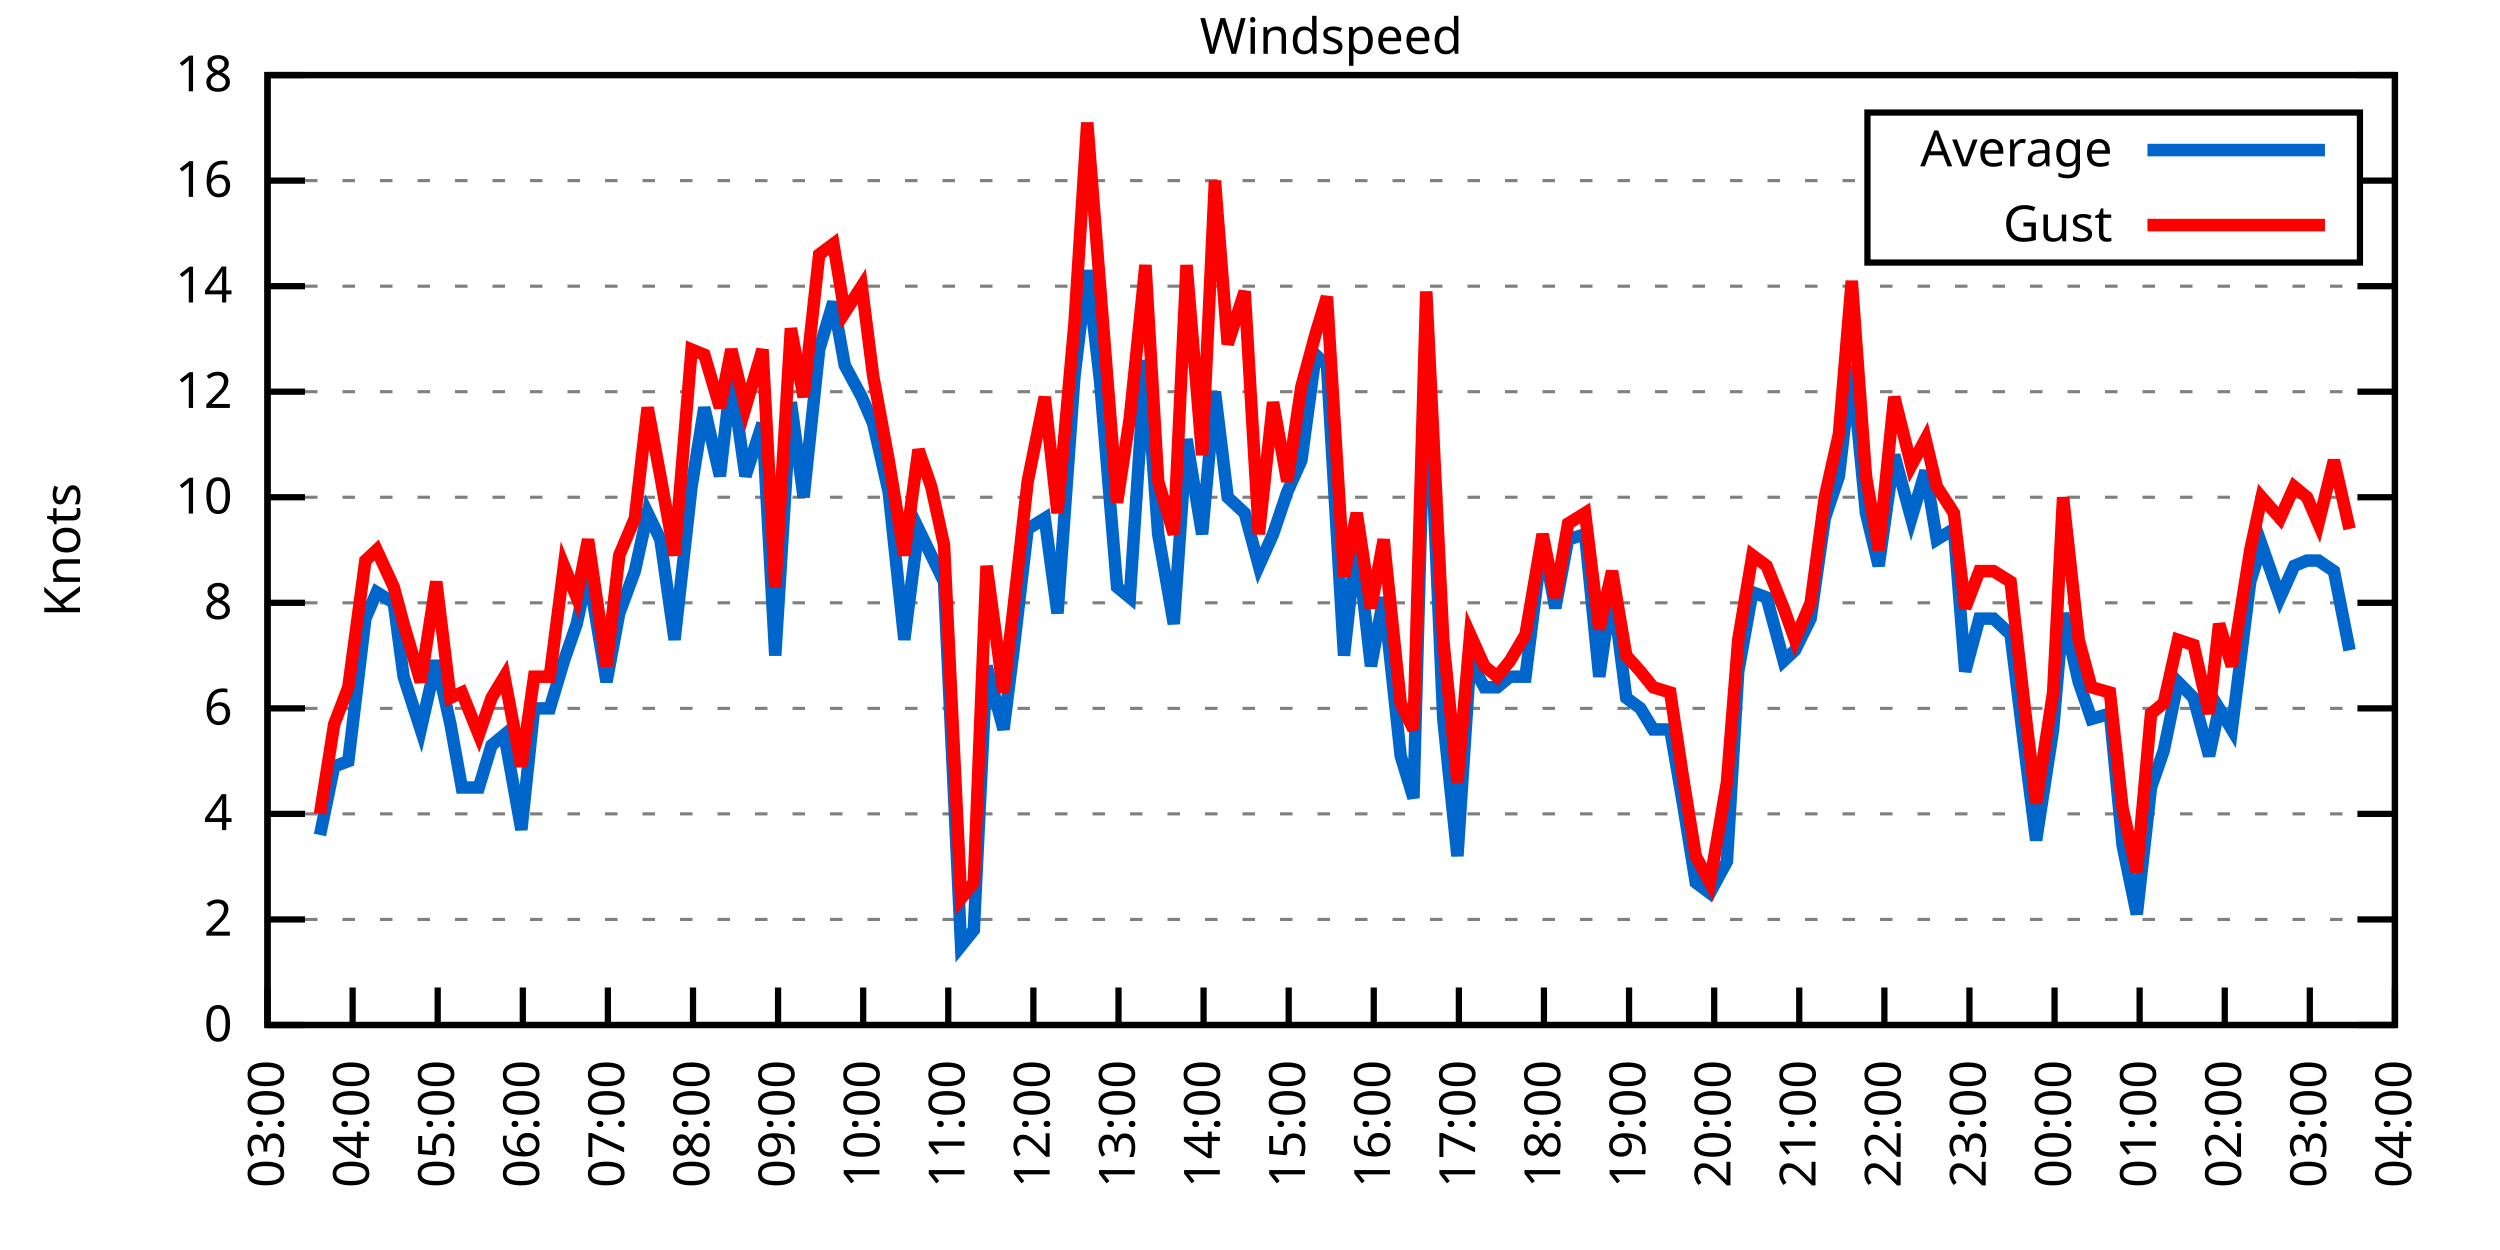
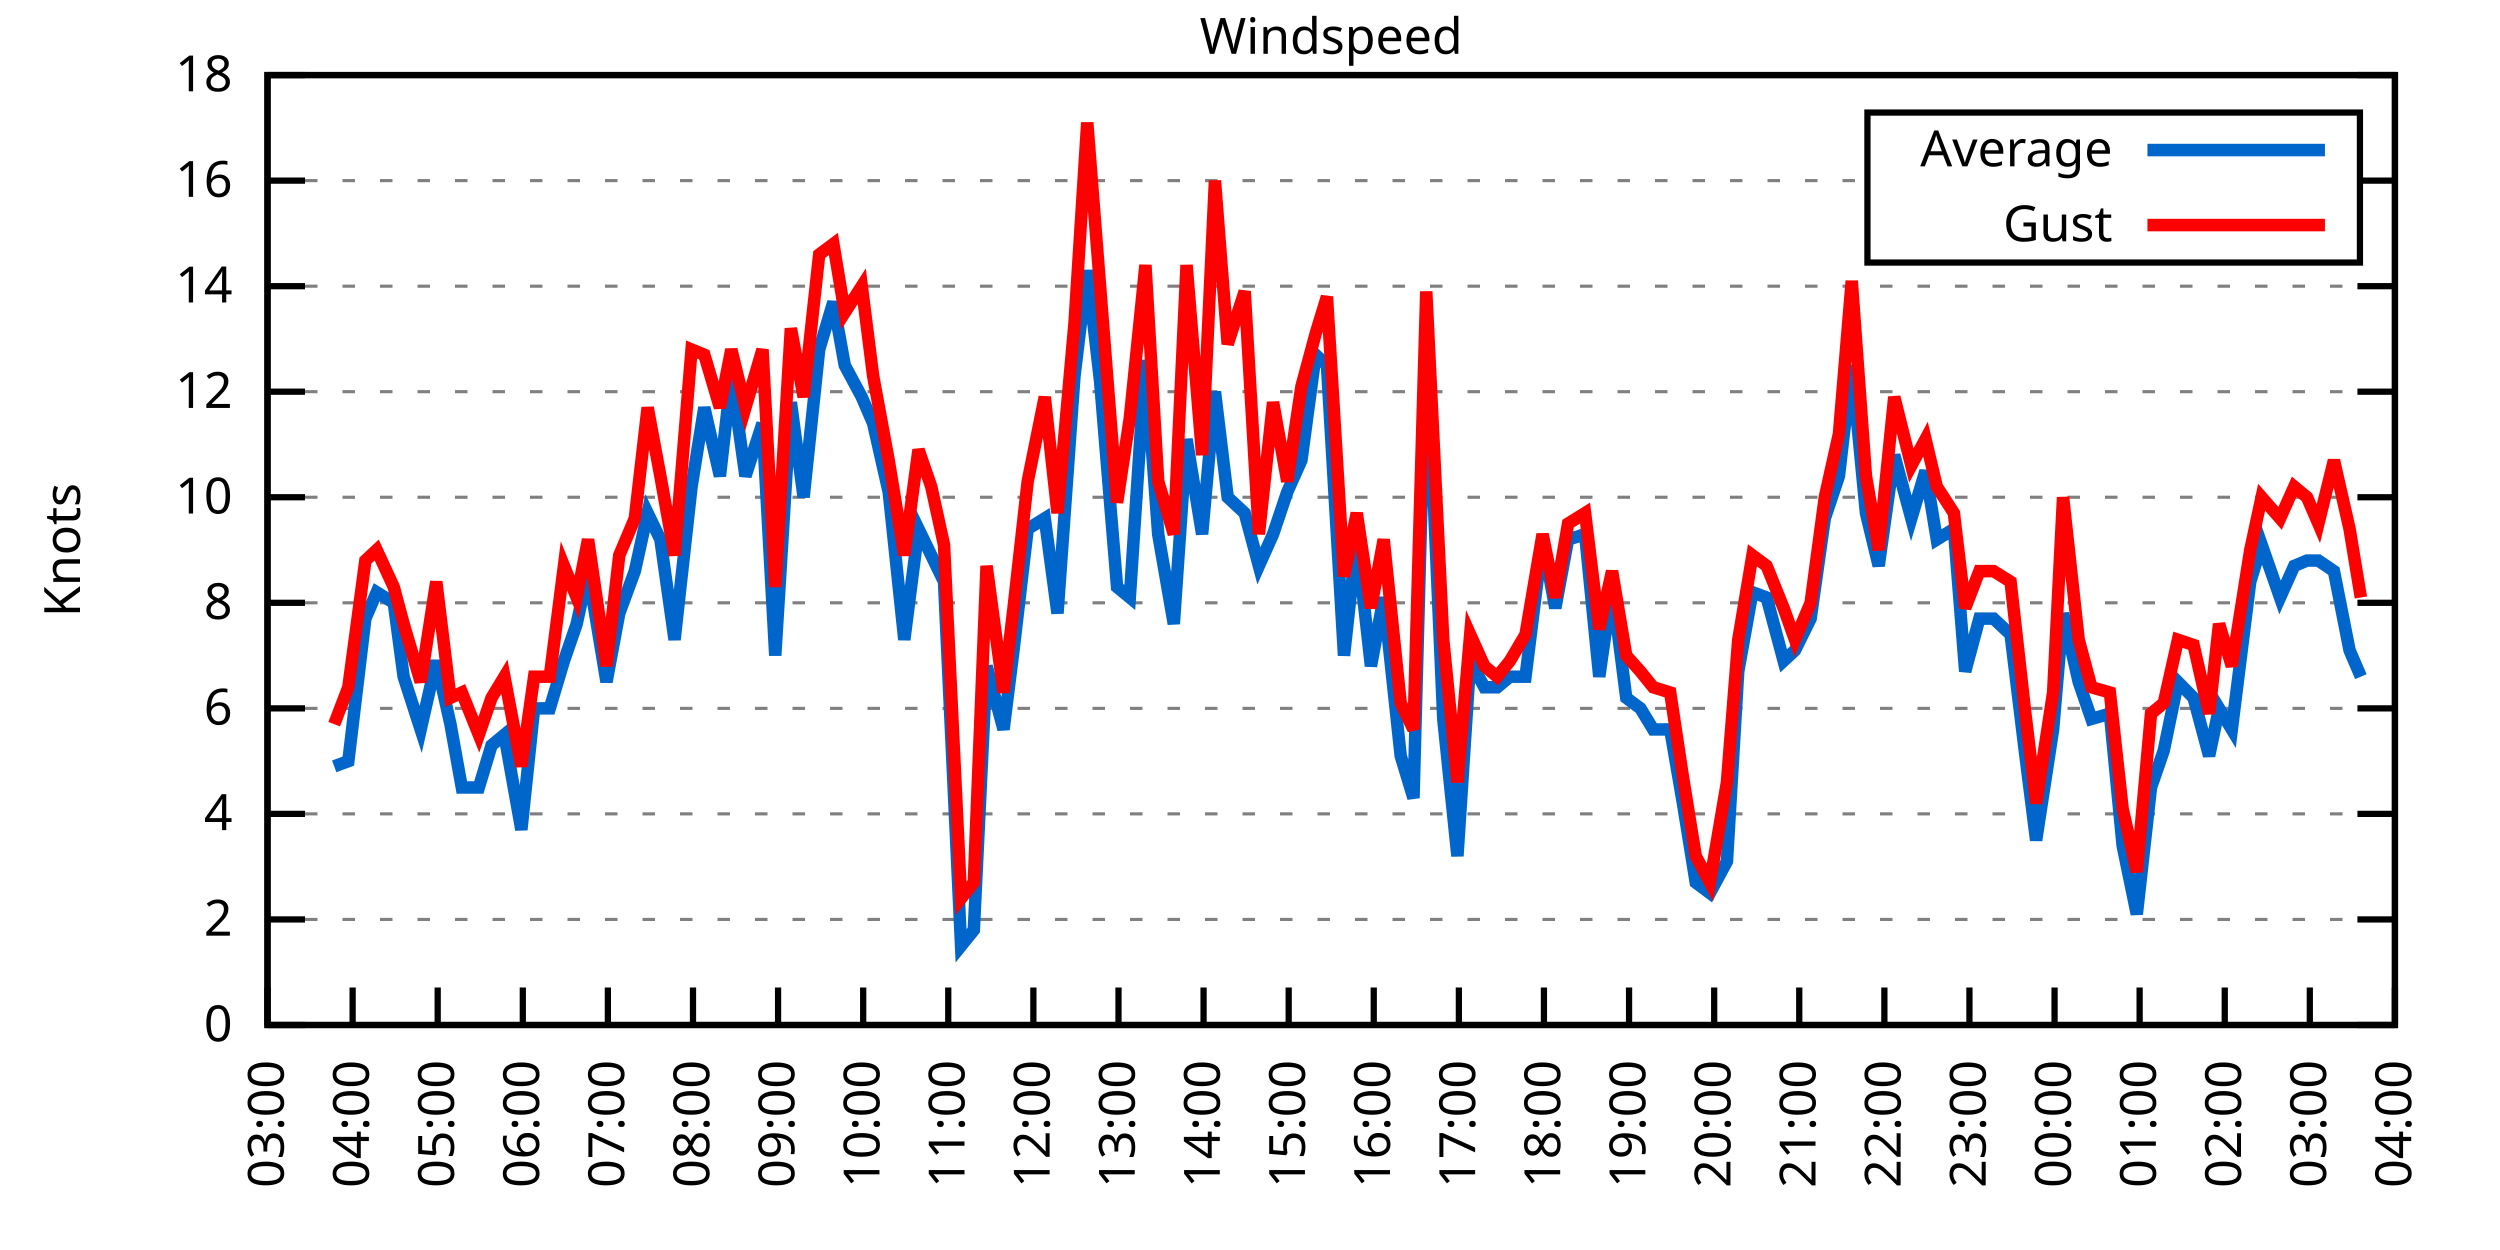
<svg xmlns="http://www.w3.org/2000/svg" xmlns:xlink="http://www.w3.org/1999/xlink" width="400" height="200" viewBox="0 0 400 200">
  <g id="gnuplot_canvas">
    <rect x="0" y="0" width="400" height="200" fill="none" />
    <defs>
      <circle id="gpDot" r="0.5" stroke-width="0.5" stroke="currentColor" />
      <path id="gpPt0" stroke-width="0.333" stroke="currentColor" d="M-1,0 h2 M0,-1 v2" />
      <path id="gpPt1" stroke-width="0.333" stroke="currentColor" d="M-1,-1 L1,1 M1,-1 L-1,1" />
      <path id="gpPt2" stroke-width="0.333" stroke="currentColor" d="M-1,0 L1,0 M0,-1 L0,1 M-1,-1 L1,1 M-1,1 L1,-1" />
      <rect id="gpPt3" stroke-width="0.333" stroke="currentColor" x="-1" y="-1" width="2" height="2" />
      <rect id="gpPt4" stroke-width="0.333" stroke="currentColor" fill="currentColor" x="-1" y="-1" width="2" height="2" />
      <circle id="gpPt5" stroke-width="0.333" stroke="currentColor" cx="0" cy="0" r="1" />
      <use xlink:href="#gpPt5" id="gpPt6" fill="currentColor" stroke="none" />
      <path id="gpPt7" stroke-width="0.333" stroke="currentColor" d="M0,-1.33 L-1.33,0.67 L1.33,0.67 z" />
      <use xlink:href="#gpPt7" id="gpPt8" fill="currentColor" stroke="none" />
      <use xlink:href="#gpPt7" id="gpPt9" stroke="currentColor" transform="rotate(180)" />
      <use xlink:href="#gpPt9" id="gpPt10" fill="currentColor" stroke="none" />
      <use xlink:href="#gpPt3" id="gpPt11" stroke="currentColor" transform="rotate(45)" />
      <use xlink:href="#gpPt11" id="gpPt12" fill="currentColor" stroke="none" />
      <path id="gpPt13" stroke-width="0.333" stroke="currentColor" d="M0,1.330 L1.265,0.411 L0.782,-1.067 L-0.782,-1.076 L-1.265,0.411 z" />
      <use xlink:href="#gpPt13" id="gpPt14" fill="currentColor" stroke="none" />
      <filter id="textbox" filterUnits="objectBoundingBox" x="0" y="0" height="1" width="1">
        <feFlood flood-color="white" flood-opacity="1" result="bgnd" />
        <feComposite in="SourceGraphic" in2="bgnd" operator="atop" />
      </filter>
      <filter id="greybox" filterUnits="objectBoundingBox" x="0" y="0" height="1" width="1">
        <feFlood flood-color="lightgrey" flood-opacity="1" result="grey" />
        <feComposite in="SourceGraphic" in2="grey" operator="atop" />
      </filter>
    </defs>
    <g fill="none" color="white" stroke="currentColor" stroke-width="1.00" stroke-linecap="butt" stroke-linejoin="miter">
</g>
    <g fill="none" color="black" stroke="currentColor" stroke-width="1.00" stroke-linecap="butt" stroke-linejoin="miter">
      <g stroke="none" shape-rendering="crispEdges">
        <polygon fill="rgb(255, 255, 255)" points="42.80,164.00 383.18,164.00 383.18,12.02 42.80,12.02 " />
      </g>
    </g>
    <g fill="none" color="black" stroke="currentColor" stroke-width="1.00" stroke-linecap="butt" stroke-linejoin="miter">
</g>
    <g fill="none" color="black" stroke="black" stroke-width="0.50" stroke-linecap="butt" stroke-linejoin="miter">
</g>
    <g fill="none" color="gray" stroke="currentColor" stroke-width="0.50" stroke-linecap="butt" stroke-linejoin="miter">
      <path stroke="gray" stroke-dasharray="2,4" class="gridline" d="M42.80,164.00 L383.19,164.00  " />
    </g>
    <g fill="none" color="gray" stroke="gray" stroke-width="1.00" stroke-linecap="butt" stroke-linejoin="miter">
</g>
    <g fill="none" color="black" stroke="currentColor" stroke-width="1.00" stroke-linecap="butt" stroke-linejoin="miter">
      <path stroke="black" d="M42.80,164.00 L48.80,164.00 M383.19,164.00 L377.19,164.00  " />
      <g transform="translate(37.20,166.60)" stroke="none" fill="black" font-family="Sans" font-size="8.00" text-anchor="end">
        <text>
          <tspan font-family="Sans"> 0</tspan>
        </text>
      </g>
    </g>
    <g fill="none" color="black" stroke="currentColor" stroke-width="1.00" stroke-linecap="butt" stroke-linejoin="miter">
</g>
    <g fill="none" color="black" stroke="black" stroke-width="0.50" stroke-linecap="butt" stroke-linejoin="miter">
</g>
    <g fill="none" color="gray" stroke="currentColor" stroke-width="0.50" stroke-linecap="butt" stroke-linejoin="miter">
      <path stroke="gray" stroke-dasharray="2,4" class="gridline" d="M42.80,147.11 L383.19,147.11  " />
    </g>
    <g fill="none" color="gray" stroke="gray" stroke-width="1.00" stroke-linecap="butt" stroke-linejoin="miter">
</g>
    <g fill="none" color="black" stroke="currentColor" stroke-width="1.00" stroke-linecap="butt" stroke-linejoin="miter">
      <path stroke="black" d="M42.80,147.11 L48.80,147.11 M383.19,147.11 L377.19,147.11  " />
      <g transform="translate(37.20,149.71)" stroke="none" fill="black" font-family="Sans" font-size="8.00" text-anchor="end">
        <text>
          <tspan font-family="Sans"> 2</tspan>
        </text>
      </g>
    </g>
    <g fill="none" color="black" stroke="currentColor" stroke-width="1.00" stroke-linecap="butt" stroke-linejoin="miter">
</g>
    <g fill="none" color="black" stroke="black" stroke-width="0.50" stroke-linecap="butt" stroke-linejoin="miter">
</g>
    <g fill="none" color="gray" stroke="currentColor" stroke-width="0.50" stroke-linecap="butt" stroke-linejoin="miter">
      <path stroke="gray" stroke-dasharray="2,4" class="gridline" d="M42.80,130.22 L383.19,130.22  " />
    </g>
    <g fill="none" color="gray" stroke="gray" stroke-width="1.00" stroke-linecap="butt" stroke-linejoin="miter">
</g>
    <g fill="none" color="black" stroke="currentColor" stroke-width="1.00" stroke-linecap="butt" stroke-linejoin="miter">
      <path stroke="black" d="M42.80,130.22 L48.80,130.22 M383.19,130.22 L377.19,130.22  " />
      <g transform="translate(37.20,132.82)" stroke="none" fill="black" font-family="Sans" font-size="8.00" text-anchor="end">
        <text>
          <tspan font-family="Sans"> 4</tspan>
        </text>
      </g>
    </g>
    <g fill="none" color="black" stroke="currentColor" stroke-width="1.00" stroke-linecap="butt" stroke-linejoin="miter">
</g>
    <g fill="none" color="black" stroke="black" stroke-width="0.50" stroke-linecap="butt" stroke-linejoin="miter">
</g>
    <g fill="none" color="gray" stroke="currentColor" stroke-width="0.50" stroke-linecap="butt" stroke-linejoin="miter">
      <path stroke="gray" stroke-dasharray="2,4" class="gridline" d="M42.80,113.34 L383.19,113.34  " />
    </g>
    <g fill="none" color="gray" stroke="gray" stroke-width="1.00" stroke-linecap="butt" stroke-linejoin="miter">
</g>
    <g fill="none" color="black" stroke="currentColor" stroke-width="1.00" stroke-linecap="butt" stroke-linejoin="miter">
      <path stroke="black" d="M42.80,113.34 L48.80,113.34 M383.19,113.34 L377.19,113.34  " />
      <g transform="translate(37.20,115.94)" stroke="none" fill="black" font-family="Sans" font-size="8.00" text-anchor="end">
        <text>
          <tspan font-family="Sans"> 6</tspan>
        </text>
      </g>
    </g>
    <g fill="none" color="black" stroke="currentColor" stroke-width="1.00" stroke-linecap="butt" stroke-linejoin="miter">
</g>
    <g fill="none" color="black" stroke="black" stroke-width="0.50" stroke-linecap="butt" stroke-linejoin="miter">
</g>
    <g fill="none" color="gray" stroke="currentColor" stroke-width="0.50" stroke-linecap="butt" stroke-linejoin="miter">
      <path stroke="gray" stroke-dasharray="2,4" class="gridline" d="M42.80,96.45 L383.19,96.45  " />
    </g>
    <g fill="none" color="gray" stroke="gray" stroke-width="1.00" stroke-linecap="butt" stroke-linejoin="miter">
</g>
    <g fill="none" color="black" stroke="currentColor" stroke-width="1.00" stroke-linecap="butt" stroke-linejoin="miter">
      <path stroke="black" d="M42.80,96.45 L48.80,96.45 M383.19,96.45 L377.19,96.45  " />
      <g transform="translate(37.20,99.05)" stroke="none" fill="black" font-family="Sans" font-size="8.00" text-anchor="end">
        <text>
          <tspan font-family="Sans"> 8</tspan>
        </text>
      </g>
    </g>
    <g fill="none" color="black" stroke="currentColor" stroke-width="1.00" stroke-linecap="butt" stroke-linejoin="miter">
</g>
    <g fill="none" color="black" stroke="black" stroke-width="0.50" stroke-linecap="butt" stroke-linejoin="miter">
</g>
    <g fill="none" color="gray" stroke="currentColor" stroke-width="0.50" stroke-linecap="butt" stroke-linejoin="miter">
      <path stroke="gray" stroke-dasharray="2,4" class="gridline" d="M42.80,79.56 L383.19,79.56  " />
    </g>
    <g fill="none" color="gray" stroke="gray" stroke-width="1.00" stroke-linecap="butt" stroke-linejoin="miter">
</g>
    <g fill="none" color="black" stroke="currentColor" stroke-width="1.00" stroke-linecap="butt" stroke-linejoin="miter">
      <path stroke="black" d="M42.80,79.56 L48.80,79.56 M383.19,79.56 L377.19,79.56  " />
      <g transform="translate(37.20,82.16)" stroke="none" fill="black" font-family="Sans" font-size="8.00" text-anchor="end">
        <text>
          <tspan font-family="Sans"> 10</tspan>
        </text>
      </g>
    </g>
    <g fill="none" color="black" stroke="currentColor" stroke-width="1.00" stroke-linecap="butt" stroke-linejoin="miter">
</g>
    <g fill="none" color="black" stroke="black" stroke-width="0.50" stroke-linecap="butt" stroke-linejoin="miter">
</g>
    <g fill="none" color="gray" stroke="currentColor" stroke-width="0.50" stroke-linecap="butt" stroke-linejoin="miter">
      <path stroke="gray" stroke-dasharray="2,4" class="gridline" d="M42.80,62.67 L383.19,62.67  " />
    </g>
    <g fill="none" color="gray" stroke="gray" stroke-width="1.00" stroke-linecap="butt" stroke-linejoin="miter">
</g>
    <g fill="none" color="black" stroke="currentColor" stroke-width="1.00" stroke-linecap="butt" stroke-linejoin="miter">
      <path stroke="black" d="M42.80,62.67 L48.80,62.67 M383.19,62.67 L377.19,62.67  " />
      <g transform="translate(37.20,65.27)" stroke="none" fill="black" font-family="Sans" font-size="8.00" text-anchor="end">
        <text>
          <tspan font-family="Sans"> 12</tspan>
        </text>
      </g>
    </g>
    <g fill="none" color="black" stroke="currentColor" stroke-width="1.00" stroke-linecap="butt" stroke-linejoin="miter">
</g>
    <g fill="none" color="black" stroke="black" stroke-width="0.50" stroke-linecap="butt" stroke-linejoin="miter">
</g>
    <g fill="none" color="gray" stroke="currentColor" stroke-width="0.50" stroke-linecap="butt" stroke-linejoin="miter">
      <path stroke="gray" stroke-dasharray="2,4" class="gridline" d="M42.80,45.79 L383.19,45.79  " />
    </g>
    <g fill="none" color="gray" stroke="gray" stroke-width="1.00" stroke-linecap="butt" stroke-linejoin="miter">
</g>
    <g fill="none" color="black" stroke="currentColor" stroke-width="1.00" stroke-linecap="butt" stroke-linejoin="miter">
      <path stroke="black" d="M42.80,45.79 L48.80,45.79 M383.19,45.79 L377.19,45.79  " />
      <g transform="translate(37.20,48.39)" stroke="none" fill="black" font-family="Sans" font-size="8.00" text-anchor="end">
        <text>
          <tspan font-family="Sans"> 14</tspan>
        </text>
      </g>
    </g>
    <g fill="none" color="black" stroke="currentColor" stroke-width="1.00" stroke-linecap="butt" stroke-linejoin="miter">
</g>
    <g fill="none" color="black" stroke="black" stroke-width="0.50" stroke-linecap="butt" stroke-linejoin="miter">
</g>
    <g fill="none" color="gray" stroke="currentColor" stroke-width="0.50" stroke-linecap="butt" stroke-linejoin="miter">
      <path stroke="gray" stroke-dasharray="2,4" class="gridline" d="M42.80,28.90 L298.79,28.90 M377.59,28.90 L383.19,28.90  " />
    </g>
    <g fill="none" color="gray" stroke="gray" stroke-width="1.00" stroke-linecap="butt" stroke-linejoin="miter">
</g>
    <g fill="none" color="black" stroke="currentColor" stroke-width="1.00" stroke-linecap="butt" stroke-linejoin="miter">
      <path stroke="black" d="M42.80,28.90 L48.80,28.90 M383.19,28.90 L377.19,28.90  " />
      <g transform="translate(37.20,31.50)" stroke="none" fill="black" font-family="Sans" font-size="8.00" text-anchor="end">
        <text>
          <tspan font-family="Sans"> 16</tspan>
        </text>
      </g>
    </g>
    <g fill="none" color="black" stroke="currentColor" stroke-width="1.00" stroke-linecap="butt" stroke-linejoin="miter">
</g>
    <g fill="none" color="black" stroke="black" stroke-width="0.50" stroke-linecap="butt" stroke-linejoin="miter">
</g>
    <g fill="none" color="gray" stroke="currentColor" stroke-width="0.50" stroke-linecap="butt" stroke-linejoin="miter">
      <path stroke="gray" stroke-dasharray="2,4" class="gridline" d="M42.80,12.01 L383.19,12.01  " />
    </g>
    <g fill="none" color="gray" stroke="gray" stroke-width="1.00" stroke-linecap="butt" stroke-linejoin="miter">
</g>
    <g fill="none" color="black" stroke="currentColor" stroke-width="1.00" stroke-linecap="butt" stroke-linejoin="miter">
      <path stroke="black" d="M42.80,12.01 L48.80,12.01 M383.19,12.01 L377.19,12.01  " />
      <g transform="translate(37.20,14.61)" stroke="none" fill="black" font-family="Sans" font-size="8.00" text-anchor="end">
        <text>
          <tspan font-family="Sans"> 18</tspan>
        </text>
      </g>
    </g>
    <g fill="none" color="black" stroke="currentColor" stroke-width="1.00" stroke-linecap="butt" stroke-linejoin="miter">
      <path stroke="black" d="M42.80,164.00 L42.80,158.00  " />
      <g transform="translate(45.40,169.60) rotate(270.00)" stroke="none" fill="black" font-family="Sans" font-size="8.00" text-anchor="end">
        <text>
          <tspan font-family="Sans">03:00</tspan>
        </text>
      </g>
    </g>
    <g fill="none" color="black" stroke="currentColor" stroke-width="1.00" stroke-linecap="butt" stroke-linejoin="miter">
      <path stroke="black" d="M56.42,164.00 L56.42,158.00  " />
      <g transform="translate(59.02,169.60) rotate(270.00)" stroke="none" fill="black" font-family="Sans" font-size="8.00" text-anchor="end">
        <text>
          <tspan font-family="Sans">04:00</tspan>
        </text>
      </g>
    </g>
    <g fill="none" color="black" stroke="currentColor" stroke-width="1.00" stroke-linecap="butt" stroke-linejoin="miter">
      <path stroke="black" d="M70.03,164.00 L70.03,158.00  " />
      <g transform="translate(72.63,169.60) rotate(270.00)" stroke="none" fill="black" font-family="Sans" font-size="8.00" text-anchor="end">
        <text>
          <tspan font-family="Sans">05:00</tspan>
        </text>
      </g>
    </g>
    <g fill="none" color="black" stroke="currentColor" stroke-width="1.00" stroke-linecap="butt" stroke-linejoin="miter">
      <path stroke="black" d="M83.65,164.00 L83.65,158.00  " />
      <g transform="translate(86.25,169.60) rotate(270.00)" stroke="none" fill="black" font-family="Sans" font-size="8.00" text-anchor="end">
        <text>
          <tspan font-family="Sans">06:00</tspan>
        </text>
      </g>
    </g>
    <g fill="none" color="black" stroke="currentColor" stroke-width="1.00" stroke-linecap="butt" stroke-linejoin="miter">
      <path stroke="black" d="M97.26,164.00 L97.26,158.00  " />
      <g transform="translate(99.86,169.60) rotate(270.00)" stroke="none" fill="black" font-family="Sans" font-size="8.00" text-anchor="end">
        <text>
          <tspan font-family="Sans">07:00</tspan>
        </text>
      </g>
    </g>
    <g fill="none" color="black" stroke="currentColor" stroke-width="1.00" stroke-linecap="butt" stroke-linejoin="miter">
      <path stroke="black" d="M110.88,164.00 L110.88,158.00  " />
      <g transform="translate(113.48,169.60) rotate(270.00)" stroke="none" fill="black" font-family="Sans" font-size="8.00" text-anchor="end">
        <text>
          <tspan font-family="Sans">08:00</tspan>
        </text>
      </g>
    </g>
    <g fill="none" color="black" stroke="currentColor" stroke-width="1.00" stroke-linecap="butt" stroke-linejoin="miter">
      <path stroke="black" d="M124.49,164.00 L124.49,158.00  " />
      <g transform="translate(127.09,169.60) rotate(270.00)" stroke="none" fill="black" font-family="Sans" font-size="8.00" text-anchor="end">
        <text>
          <tspan font-family="Sans">09:00</tspan>
        </text>
      </g>
    </g>
    <g fill="none" color="black" stroke="currentColor" stroke-width="1.00" stroke-linecap="butt" stroke-linejoin="miter">
      <path stroke="black" d="M138.11,164.00 L138.11,158.00  " />
      <g transform="translate(140.71,169.60) rotate(270.00)" stroke="none" fill="black" font-family="Sans" font-size="8.00" text-anchor="end">
        <text>
          <tspan font-family="Sans">10:00</tspan>
        </text>
      </g>
    </g>
    <g fill="none" color="black" stroke="currentColor" stroke-width="1.00" stroke-linecap="butt" stroke-linejoin="miter">
      <path stroke="black" d="M151.72,164.00 L151.72,158.00  " />
      <g transform="translate(154.32,169.60) rotate(270.00)" stroke="none" fill="black" font-family="Sans" font-size="8.00" text-anchor="end">
        <text>
          <tspan font-family="Sans">11:00</tspan>
        </text>
      </g>
    </g>
    <g fill="none" color="black" stroke="currentColor" stroke-width="1.00" stroke-linecap="butt" stroke-linejoin="miter">
      <path stroke="black" d="M165.34,164.00 L165.34,158.00  " />
      <g transform="translate(167.94,169.60) rotate(270.00)" stroke="none" fill="black" font-family="Sans" font-size="8.00" text-anchor="end">
        <text>
          <tspan font-family="Sans">12:00</tspan>
        </text>
      </g>
    </g>
    <g fill="none" color="black" stroke="currentColor" stroke-width="1.00" stroke-linecap="butt" stroke-linejoin="miter">
      <path stroke="black" d="M178.96,164.00 L178.96,158.00  " />
      <g transform="translate(181.56,169.60) rotate(270.00)" stroke="none" fill="black" font-family="Sans" font-size="8.00" text-anchor="end">
        <text>
          <tspan font-family="Sans">13:00</tspan>
        </text>
      </g>
    </g>
    <g fill="none" color="black" stroke="currentColor" stroke-width="1.00" stroke-linecap="butt" stroke-linejoin="miter">
      <path stroke="black" d="M192.57,164.00 L192.57,158.00  " />
      <g transform="translate(195.17,169.60) rotate(270.00)" stroke="none" fill="black" font-family="Sans" font-size="8.00" text-anchor="end">
        <text>
          <tspan font-family="Sans">14:00</tspan>
        </text>
      </g>
    </g>
    <g fill="none" color="black" stroke="currentColor" stroke-width="1.00" stroke-linecap="butt" stroke-linejoin="miter">
      <path stroke="black" d="M206.19,164.00 L206.19,158.00  " />
      <g transform="translate(208.79,169.60) rotate(270.00)" stroke="none" fill="black" font-family="Sans" font-size="8.00" text-anchor="end">
        <text>
          <tspan font-family="Sans">15:00</tspan>
        </text>
      </g>
    </g>
    <g fill="none" color="black" stroke="currentColor" stroke-width="1.00" stroke-linecap="butt" stroke-linejoin="miter">
      <path stroke="black" d="M219.80,164.00 L219.80,158.00  " />
      <g transform="translate(222.40,169.60) rotate(270.00)" stroke="none" fill="black" font-family="Sans" font-size="8.00" text-anchor="end">
        <text>
          <tspan font-family="Sans">16:00</tspan>
        </text>
      </g>
    </g>
    <g fill="none" color="black" stroke="currentColor" stroke-width="1.00" stroke-linecap="butt" stroke-linejoin="miter">
      <path stroke="black" d="M233.42,164.00 L233.42,158.00  " />
      <g transform="translate(236.02,169.60) rotate(270.00)" stroke="none" fill="black" font-family="Sans" font-size="8.00" text-anchor="end">
        <text>
          <tspan font-family="Sans">17:00</tspan>
        </text>
      </g>
    </g>
    <g fill="none" color="black" stroke="currentColor" stroke-width="1.00" stroke-linecap="butt" stroke-linejoin="miter">
      <path stroke="black" d="M247.03,164.00 L247.03,158.00  " />
      <g transform="translate(249.63,169.60) rotate(270.00)" stroke="none" fill="black" font-family="Sans" font-size="8.00" text-anchor="end">
        <text>
          <tspan font-family="Sans">18:00</tspan>
        </text>
      </g>
    </g>
    <g fill="none" color="black" stroke="currentColor" stroke-width="1.00" stroke-linecap="butt" stroke-linejoin="miter">
      <path stroke="black" d="M260.65,164.00 L260.65,158.00  " />
      <g transform="translate(263.25,169.60) rotate(270.00)" stroke="none" fill="black" font-family="Sans" font-size="8.00" text-anchor="end">
        <text>
          <tspan font-family="Sans">19:00</tspan>
        </text>
      </g>
    </g>
    <g fill="none" color="black" stroke="currentColor" stroke-width="1.00" stroke-linecap="butt" stroke-linejoin="miter">
      <path stroke="black" d="M274.27,164.00 L274.27,158.00  " />
      <g transform="translate(276.87,169.60) rotate(270.00)" stroke="none" fill="black" font-family="Sans" font-size="8.00" text-anchor="end">
        <text>
          <tspan font-family="Sans">20:00</tspan>
        </text>
      </g>
    </g>
    <g fill="none" color="black" stroke="currentColor" stroke-width="1.00" stroke-linecap="butt" stroke-linejoin="miter">
      <path stroke="black" d="M287.88,164.00 L287.88,158.00  " />
      <g transform="translate(290.48,169.60) rotate(270.00)" stroke="none" fill="black" font-family="Sans" font-size="8.00" text-anchor="end">
        <text>
          <tspan font-family="Sans">21:00</tspan>
        </text>
      </g>
    </g>
    <g fill="none" color="black" stroke="currentColor" stroke-width="1.00" stroke-linecap="butt" stroke-linejoin="miter">
      <path stroke="black" d="M301.50,164.00 L301.50,158.00  " />
      <g transform="translate(304.10,169.60) rotate(270.00)" stroke="none" fill="black" font-family="Sans" font-size="8.00" text-anchor="end">
        <text>
          <tspan font-family="Sans">22:00</tspan>
        </text>
      </g>
    </g>
    <g fill="none" color="black" stroke="currentColor" stroke-width="1.00" stroke-linecap="butt" stroke-linejoin="miter">
      <path stroke="black" d="M315.11,164.00 L315.11,158.00  " />
      <g transform="translate(317.71,169.60) rotate(270.00)" stroke="none" fill="black" font-family="Sans" font-size="8.00" text-anchor="end">
        <text>
          <tspan font-family="Sans">23:00</tspan>
        </text>
      </g>
    </g>
    <g fill="none" color="black" stroke="currentColor" stroke-width="1.00" stroke-linecap="butt" stroke-linejoin="miter">
      <path stroke="black" d="M328.73,164.00 L328.73,158.00  " />
      <g transform="translate(331.33,169.60) rotate(270.00)" stroke="none" fill="black" font-family="Sans" font-size="8.00" text-anchor="end">
        <text>
          <tspan font-family="Sans">00:00</tspan>
        </text>
      </g>
    </g>
    <g fill="none" color="black" stroke="currentColor" stroke-width="1.00" stroke-linecap="butt" stroke-linejoin="miter">
      <path stroke="black" d="M342.34,164.00 L342.34,158.00  " />
      <g transform="translate(344.94,169.60) rotate(270.00)" stroke="none" fill="black" font-family="Sans" font-size="8.00" text-anchor="end">
        <text>
          <tspan font-family="Sans">01:00</tspan>
        </text>
      </g>
    </g>
    <g fill="none" color="black" stroke="currentColor" stroke-width="1.00" stroke-linecap="butt" stroke-linejoin="miter">
      <path stroke="black" d="M355.96,164.00 L355.96,158.00  " />
      <g transform="translate(358.56,169.60) rotate(270.00)" stroke="none" fill="black" font-family="Sans" font-size="8.00" text-anchor="end">
        <text>
          <tspan font-family="Sans">02:00</tspan>
        </text>
      </g>
    </g>
    <g fill="none" color="black" stroke="currentColor" stroke-width="1.00" stroke-linecap="butt" stroke-linejoin="miter">
      <path stroke="black" d="M369.57,164.00 L369.57,158.00  " />
      <g transform="translate(372.17,169.60) rotate(270.00)" stroke="none" fill="black" font-family="Sans" font-size="8.00" text-anchor="end">
        <text>
          <tspan font-family="Sans">03:00</tspan>
        </text>
      </g>
    </g>
    <g fill="none" color="black" stroke="currentColor" stroke-width="1.00" stroke-linecap="butt" stroke-linejoin="miter">
      <path stroke="black" d="M383.19,164.00 L383.19,158.00  " />
      <g transform="translate(385.79,169.60) rotate(270.00)" stroke="none" fill="black" font-family="Sans" font-size="8.00" text-anchor="end">
        <text>
          <tspan font-family="Sans">04:00</tspan>
        </text>
      </g>
    </g>
    <g fill="none" color="black" stroke="currentColor" stroke-width="1.00" stroke-linecap="butt" stroke-linejoin="miter">
</g>
    <g fill="none" color="black" stroke="currentColor" stroke-width="1.00" stroke-linecap="butt" stroke-linejoin="miter">
      <path stroke="black" d="M42.80,12.01 L42.80,164.00 L383.19,164.00 L383.19,12.01 L42.80,12.01 Z  " />
    </g>
    <g fill="none" color="black" stroke="currentColor" stroke-width="1.00" stroke-linecap="butt" stroke-linejoin="miter">
</g>
    <g fill="none" color="black" stroke="currentColor" stroke-width="1.00" stroke-linecap="butt" stroke-linejoin="miter">
      <path stroke="black" d="M298.79,42.01 L298.79,18.01 L377.59,18.01 L377.59,42.01 L298.79,42.01 Z  " />
    </g>
    <g id="Windspeed_plot_1">
      <g fill="none" color="white" stroke="black" stroke-width="2.00" stroke-linecap="butt" stroke-linejoin="miter">
</g>
      <g fill="none" color="black" stroke="currentColor" stroke-width="2.00" stroke-linecap="butt" stroke-linejoin="miter">
        <g transform="translate(337.99,26.61)" stroke="none" fill="black" font-family="Sans" font-size="8.00" text-anchor="end">
          <text>
            <tspan font-family="Sans">Average</tspan>
          </text>
        </g>
      </g>
      <g fill="none" color="black" stroke="currentColor" stroke-width="2.00" stroke-linecap="butt" stroke-linejoin="miter">
-         <path stroke="rgb(  0, 102, 204)" d="M343.59,24.01 L371.99,24.01 M51.20,133.60 L53.47,122.62 L55.73,121.78 L58.46,98.98 L60.27,94.76 L63.00,96.45   L64.58,108.27 L67.31,116.71 L69.80,105.74 L72.07,115.87 L73.89,126.00 L76.61,126.00 L78.65,119.25 L80.70,117.56   L83.42,132.76 L85.46,113.34 L87.96,113.34 L90.23,105.74 L92.27,99.83 L94.09,91.38 L97.04,109.11 L99.08,98.14   L101.57,91.38 L103.62,82.09 L105.66,86.32 L107.93,102.36 L110.65,77.87 L112.69,65.21 L115.19,76.18 L117.01,60.14   L119.27,76.18 L122.00,67.74 L124.04,104.89 L126.54,64.36 L128.58,79.56 L131.07,55.92 L133.34,48.32 L135.16,58.45   L137.88,63.52 L139.70,67.74 L142.19,78.72 L144.69,102.36 L146.96,84.63 L149.00,88.85 L151.04,93.07 L153.77,151.33   L155.81,148.80 L157.85,106.58 L160.57,116.71 L162.16,104.05 L164.43,84.63 L167.16,82.94 L169.20,98.14 L171.92,60.14   L173.96,43.25 L176.01,60.98 L178.73,93.92 L180.77,95.60 L183.27,57.61 L185.31,85.47 L187.81,99.83 L189.85,70.27   L192.34,85.47 L194.39,62.67 L196.43,79.56 L199.15,82.09 L201.42,90.54 L203.69,85.47 L205.96,78.72 L208.23,73.65   L210.50,56.76 L212.31,58.45 L215.04,104.89 L217.08,86.32 L219.35,106.58 L221.39,95.60 L224.11,120.94 L226.16,127.69   L228.20,52.54 L230.92,115.03 L233.19,136.98 L235.23,105.74 L237.50,109.96 L239.55,109.96 L241.59,108.27 L244.08,108.27   L246.81,86.32 L248.85,97.29 L250.89,86.32 L253.61,85.47 L255.88,108.27 L257.93,93.92 L260.20,111.65 L262.47,113.34   L264.51,116.71 L267.23,116.71 L269.27,128.54 L271.32,141.20 L273.58,142.89 L276.31,137.82 L278.12,107.43 L280.39,94.76   L282.66,95.60 L285.38,105.74 L287.20,104.05 L289.70,98.98 L291.97,82.94 L294.23,76.18 L296.28,58.45 L298.55,82.09   L300.59,90.54 L303.08,72.81 L305.81,82.94 L308.08,75.34 L309.89,86.32 L312.62,84.63 L314.43,107.43 L316.70,98.98   L318.97,98.98 L321.69,101.52 L323.96,120.09 L325.78,134.45 L328.50,116.71 L330.09,98.14 L332.59,109.11 L334.63,115.03   L337.58,114.18 L339.62,135.29 L341.89,146.27 L344.16,126.00 L346.20,120.09 L348.47,109.11 L350.97,111.65 L353.46,120.94   L355.05,113.34 L357.09,116.71 L360.04,93.07 L361.86,87.16 L364.81,95.60 L367.08,90.54 L369.12,89.69 L370.94,89.69   L373.43,91.38 L375.93,104.05  " />
+         <path stroke="rgb(  0, 102, 204)" d="M343.59,24.01 L371.99,24.01 M53.47,122.62 L55.73,121.78 L58.46,98.98 L60.27,94.76 L63.00,96.45 L64.58,108.27   L67.31,116.71 L69.80,105.74 L72.07,115.87 L73.89,126.00 L76.61,126.00 L78.65,119.25 L80.70,117.56 L83.42,132.76   L85.46,113.34 L87.96,113.34 L90.23,105.74 L92.27,99.83 L94.09,91.38 L97.04,109.11 L99.08,98.14 L101.57,91.38   L103.62,82.09 L105.66,86.32 L107.93,102.36 L110.65,77.87 L112.69,65.21 L115.19,76.18 L117.01,60.14 L119.27,76.18   L122.00,67.74 L124.04,104.89 L126.54,64.36 L128.58,79.56 L131.07,55.92 L133.34,48.32 L135.16,58.45 L137.88,63.52   L139.70,67.74 L142.19,78.72 L144.69,102.36 L146.96,84.63 L149.00,88.85 L151.04,93.07 L153.77,151.33 L155.81,148.80   L157.85,106.58 L160.57,116.71 L162.16,104.05 L164.43,84.63 L167.16,82.94 L169.20,98.14 L171.92,60.14 L173.96,43.25   L176.01,60.98 L178.73,93.92 L180.77,95.60 L183.27,57.61 L185.31,85.47 L187.81,99.83 L189.85,70.27 L192.34,85.47   L194.39,62.67 L196.43,79.56 L199.15,82.09 L201.42,90.54 L203.69,85.47 L205.96,78.72 L208.23,73.65 L210.50,56.76   L212.31,58.45 L215.04,104.89 L217.08,86.32 L219.35,106.58 L221.39,95.60 L224.11,120.94 L226.16,127.69 L228.20,52.54   L230.92,115.03 L233.19,136.98 L235.23,105.74 L237.50,109.96 L239.55,109.96 L241.59,108.27 L244.08,108.27 L246.81,86.32   L248.85,97.29 L250.89,86.32 L253.61,85.47 L255.88,108.27 L257.93,93.92 L260.20,111.65 L262.47,113.34 L264.51,116.71   L267.23,116.71 L269.27,128.54 L271.32,141.20 L273.58,142.89 L276.31,137.82 L278.12,107.43 L280.39,94.76 L282.66,95.60   L285.38,105.74 L287.20,104.05 L289.70,98.98 L291.97,82.94 L294.23,76.18 L296.28,58.45 L298.55,82.09 L300.59,90.54   L303.08,72.81 L305.81,82.94 L308.08,75.34 L309.89,86.32 L312.62,84.63 L314.43,107.43 L316.70,98.98 L318.97,98.98   L321.69,101.52 L323.96,120.09 L325.78,134.45 L328.50,116.71 L330.09,98.14 L332.59,109.11 L334.63,115.03 L337.58,114.18   L339.62,135.29 L341.89,146.27 L344.16,126.00 L346.20,120.09 L348.47,109.11 L350.97,111.65 L353.46,120.94 L355.05,113.34   L357.09,116.71 L360.04,93.07 L361.86,87.16 L364.81,95.60 L367.08,90.54 L369.12,89.69 L370.94,89.69 L373.43,91.38   L375.93,104.05 L377.74,108.27  " />
      </g>
    </g>
    <g id="Windspeed_plot_2">
      <g fill="none" color="black" stroke="currentColor" stroke-width="2.00" stroke-linecap="butt" stroke-linejoin="miter">
        <g transform="translate(337.99,38.61)" stroke="none" fill="black" font-family="Sans" font-size="8.00" text-anchor="end">
          <text>
            <tspan font-family="Sans">Gust</tspan>
          </text>
        </g>
      </g>
      <g fill="none" color="black" stroke="currentColor" stroke-width="2.00" stroke-linecap="butt" stroke-linejoin="miter">
-         <path stroke="rgb(255,   0,   0)" d="M343.59,36.01 L371.99,36.01 M51.20,130.22 L53.47,115.87 L55.73,109.96 L58.46,89.69 L60.27,88.00 L63.00,93.92   L64.58,99.83 L67.31,109.11 L69.80,93.07 L72.07,111.65 L73.89,110.80 L76.61,117.56 L78.65,111.65 L80.70,108.27   L83.42,122.62 L85.46,108.27 L87.96,108.27 L90.23,90.54 L92.27,95.60 L94.09,86.32 L97.04,106.58 L99.08,88.85   L101.57,82.94 L103.62,65.21 L105.66,76.18 L107.93,88.85 L110.65,55.92 L112.69,56.76 L115.19,65.21 L117.01,55.92   L119.27,65.21 L122.00,55.92 L124.04,93.92 L126.54,52.54 L128.58,63.52 L131.07,40.72 L133.34,39.03 L135.16,50.01   L137.88,45.79 L139.70,60.14 L142.19,73.65 L144.69,88.85 L146.96,71.96 L149.00,77.87 L151.04,87.16 L153.77,143.73   L155.81,141.20 L157.85,90.54 L160.57,110.80 L162.16,97.29 L164.43,77.03 L167.16,63.52 L169.20,82.09 L171.92,51.70   L173.96,19.61 L176.01,45.79 L178.73,80.41 L180.77,66.90 L183.27,42.41 L185.31,77.03 L187.81,85.47 L189.85,42.41   L192.34,72.81 L194.39,28.90 L196.43,55.07 L199.15,46.63 L201.42,85.47 L203.69,64.36 L205.96,77.03 L208.23,61.83   L210.50,53.39 L212.31,47.47 L215.04,92.23 L217.08,82.09 L219.35,97.29 L221.39,86.32 L224.11,112.49 L226.16,116.71   L228.20,46.63 L230.92,102.36 L233.19,125.16 L235.23,101.52 L237.50,106.58 L239.55,108.27 L241.59,105.74 L244.08,101.52   L246.81,85.47 L248.85,95.60 L250.89,83.78 L253.61,82.09 L255.88,100.67 L257.93,91.38 L260.20,104.89 L262.47,107.43   L264.51,109.96 L267.23,110.80 L269.27,124.31 L271.32,136.98 L273.58,141.20 L276.31,125.16 L278.12,102.36 L280.39,88.85   L282.66,90.54 L285.38,97.29 L287.20,102.36 L289.70,96.45 L291.97,79.56 L294.23,69.43 L296.28,44.94 L298.55,76.18   L300.59,88.00 L303.08,63.52 L305.81,74.49 L308.08,70.27 L309.89,77.87 L312.62,82.09 L314.43,97.29 L316.70,91.38   L318.97,91.38 L321.69,93.07 L323.96,113.34 L325.78,128.54 L328.50,110.80 L330.09,79.56 L332.59,102.36 L334.63,109.96   L337.58,110.80 L339.62,129.38 L341.89,139.51 L344.16,114.18 L346.20,112.49 L348.47,102.36 L350.97,103.20 L353.46,114.18   L355.05,99.83 L357.09,106.58 L360.04,88.00 L361.86,79.56 L364.81,82.94 L367.08,77.87 L369.12,79.56 L370.94,83.78   L373.43,73.65 L375.93,84.63  " />
+         <path stroke="rgb(255,   0,   0)" d="M343.59,36.01 L371.99,36.01 M53.47,115.87 L55.73,109.96 L58.46,89.69 L60.27,88.00 L63.00,93.92 L64.58,99.83   L67.31,109.11 L69.80,93.07 L72.07,111.65 L73.89,110.80 L76.61,117.56 L78.65,111.65 L80.70,108.27 L83.42,122.62   L85.46,108.27 L87.96,108.27 L90.23,90.54 L92.27,95.60 L94.09,86.32 L97.04,106.58 L99.08,88.85 L101.57,82.94   L103.62,65.21 L105.66,76.18 L107.93,88.85 L110.65,55.92 L112.69,56.76 L115.19,65.21 L117.01,55.92 L119.27,65.21   L122.00,55.92 L124.04,93.92 L126.54,52.54 L128.58,63.52 L131.07,40.72 L133.34,39.03 L135.16,50.01 L137.88,45.79   L139.70,60.14 L142.19,73.65 L144.69,88.85 L146.96,71.96 L149.00,77.87 L151.04,87.16 L153.77,143.73 L155.81,141.20   L157.85,90.54 L160.57,110.80 L162.16,97.29 L164.43,77.03 L167.16,63.52 L169.20,82.09 L171.92,51.70 L173.96,19.61   L176.01,45.79 L178.73,80.41 L180.77,66.90 L183.27,42.41 L185.31,77.03 L187.81,85.47 L189.85,42.41 L192.34,72.81   L194.39,28.90 L196.43,55.07 L199.15,46.63 L201.42,85.47 L203.69,64.36 L205.96,77.03 L208.23,61.83 L210.50,53.39   L212.31,47.47 L215.04,92.23 L217.08,82.09 L219.35,97.29 L221.39,86.32 L224.11,112.49 L226.16,116.71 L228.20,46.63   L230.92,102.36 L233.19,125.16 L235.23,101.52 L237.50,106.58 L239.55,108.27 L241.59,105.74 L244.08,101.52 L246.81,85.47   L248.85,95.60 L250.89,83.78 L253.61,82.09 L255.88,100.67 L257.93,91.38 L260.20,104.89 L262.47,107.43 L264.51,109.96   L267.23,110.80 L269.27,124.31 L271.32,136.98 L273.58,141.20 L276.31,125.16 L278.12,102.36 L280.39,88.85 L282.66,90.54   L285.38,97.29 L287.20,102.36 L289.70,96.45 L291.97,79.56 L294.23,69.43 L296.28,44.94 L298.55,76.18 L300.59,88.00   L303.08,63.52 L305.81,74.49 L308.08,70.27 L309.89,77.87 L312.62,82.09 L314.43,97.29 L316.70,91.38 L318.97,91.38   L321.69,93.07 L323.96,113.34 L325.78,128.54 L328.50,110.80 L330.09,79.56 L332.59,102.36 L334.63,109.96 L337.58,110.80   L339.62,129.38 L341.89,139.51 L344.16,114.18 L346.20,112.49 L348.47,102.36 L350.97,103.20 L353.46,114.18 L355.05,99.83   L357.09,106.58 L360.04,88.00 L361.86,79.56 L364.81,82.94 L367.08,77.87 L369.12,79.56 L370.94,83.78 L373.43,73.65   L375.93,84.63 L377.74,95.60  " />
      </g>
    </g>
    <g fill="none" color="black" stroke="currentColor" stroke-width="2.00" stroke-linecap="butt" stroke-linejoin="miter">
</g>
    <g fill="none" color="black" stroke="black" stroke-width="1.00" stroke-linecap="butt" stroke-linejoin="miter">
</g>
    <g fill="none" color="black" stroke="currentColor" stroke-width="1.00" stroke-linecap="butt" stroke-linejoin="miter">
      <path stroke="black" d="M42.80,12.01 L42.80,164.00 L383.19,164.00 L383.19,12.01 L42.80,12.01 Z  " />
      <g transform="translate(12.80,88.01) rotate(270.00)" stroke="none" fill="black" font-family="Sans" font-size="8.00" text-anchor="middle">
        <text>
          <tspan font-family="Sans">Knots</tspan>
        </text>
      </g>
    </g>
    <g fill="none" color="black" stroke="currentColor" stroke-width="1.00" stroke-linecap="butt" stroke-linejoin="miter">
</g>
    <g fill="none" color="black" stroke="currentColor" stroke-width="1.00" stroke-linecap="butt" stroke-linejoin="miter">
      <g transform="translate(212.99,8.61)" stroke="none" fill="black" font-family="Sans" font-size="8.00" text-anchor="middle">
        <text>
          <tspan font-family="Sans">Windspeed</tspan>
        </text>
      </g>
    </g>
    <g fill="none" color="black" stroke="currentColor" stroke-width="1.00" stroke-linecap="butt" stroke-linejoin="miter">
</g>
  </g>
</svg>
